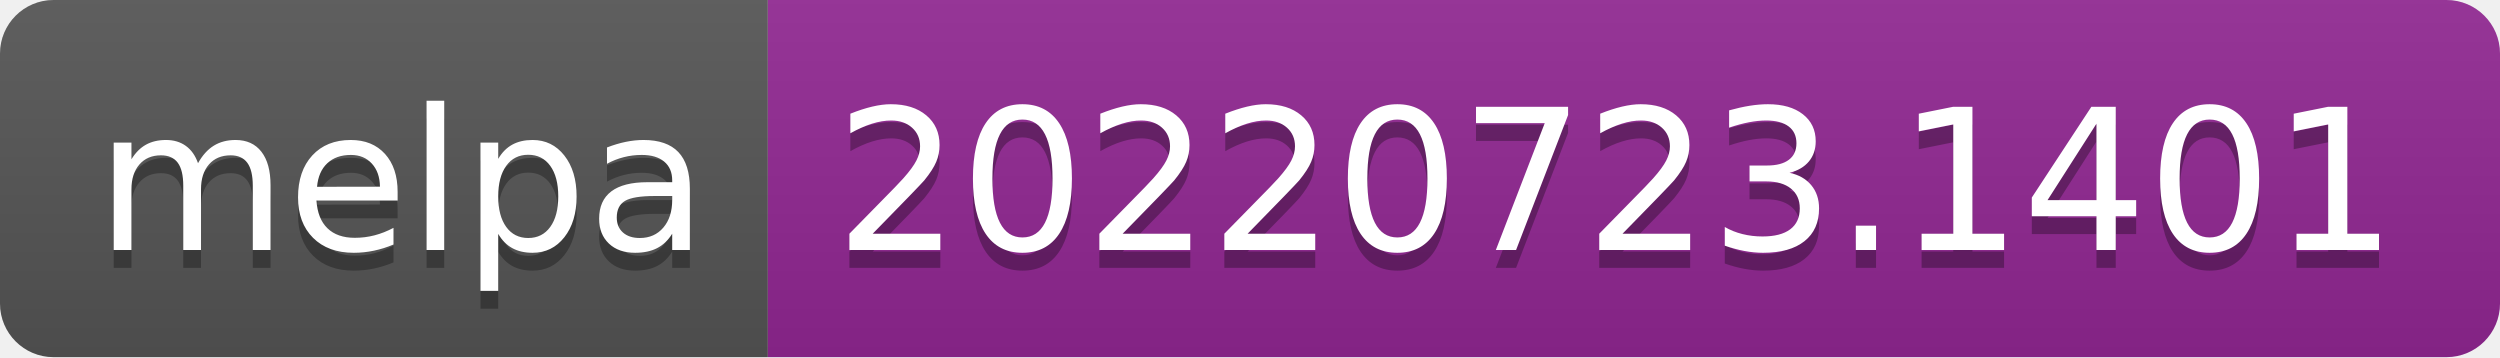
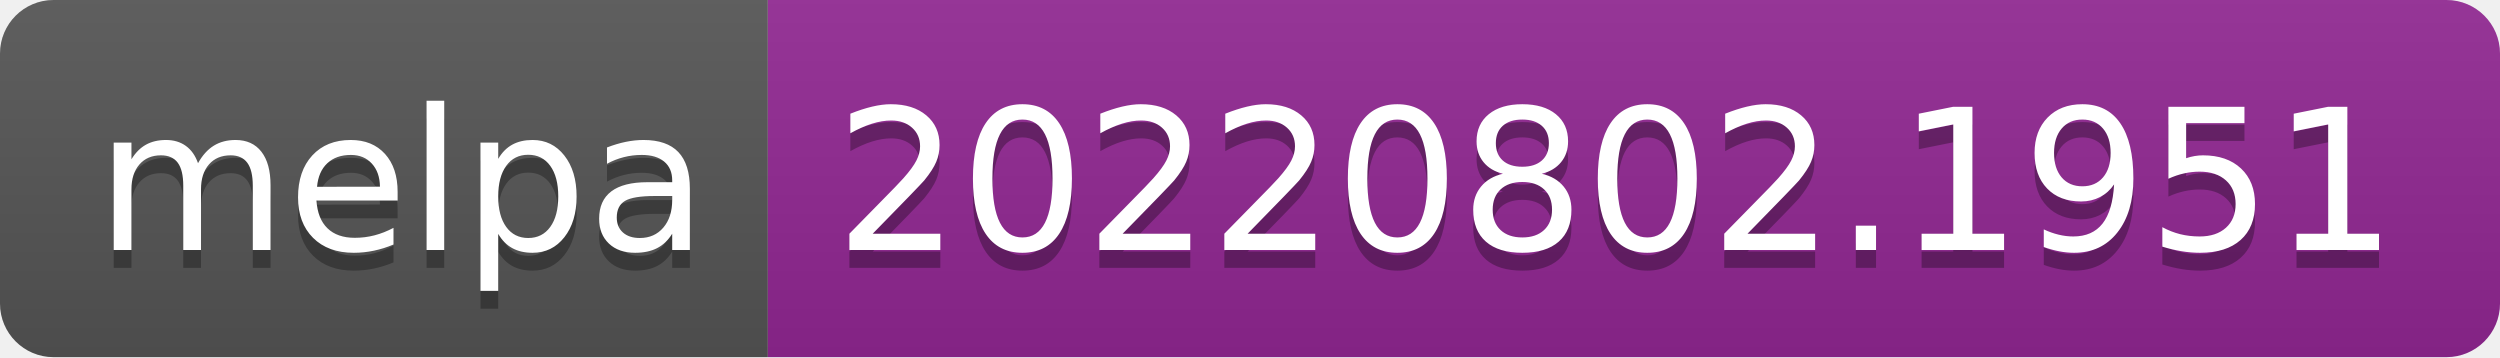
- <svg xmlns="http://www.w3.org/2000/svg" width="140" height="20" role="img" aria-label="melpa: 20220723.1401">
+ <svg xmlns="http://www.w3.org/2000/svg" width="140" height="20" role="img" aria-label="melpa: 20220802.1951">
  <linearGradient id="s" x2="0" y2="100%">
    <stop offset="0" stop-color="#bbb" stop-opacity=".1" />
    <stop offset="1" stop-opacity=".1" />
  </linearGradient>
  <clipPath id="r">
    <rect width="140" height="20" rx="3" fill="#fff" />
  </clipPath>
  <g clip-path="url(#r)">
    <rect width="43" height="20" fill="#555" />
    <rect x="43" width="97" height="20" fill="#922793" />
    <rect width="140" height="20" fill="url(#s)" />
  </g>
  <g fill="#fff" text-anchor="middle" font-family="Verdana,Geneva,DejaVu Sans,sans-serif" text-rendering="geometricPrecision" font-size="110">
    <text aria-hidden="true" x="225" y="150" fill="#010101" fill-opacity=".3" transform="scale(.1)" textLength="330">melpa</text>
    <text x="225" y="140" transform="scale(.1)" fill="#fff" textLength="330">melpa</text>
-     <text aria-hidden="true" x="905" y="150" fill="#010101" fill-opacity=".3" transform="scale(.1)" textLength="870">20220723.1401</text>
-     <text x="905" y="140" transform="scale(.1)" fill="#fff" textLength="870">20220723.1401</text>
+     <text aria-hidden="true" x="905" y="150" fill="#010101" fill-opacity=".3" transform="scale(.1)" textLength="870">20220802.1951</text>
+     <text x="905" y="140" transform="scale(.1)" fill="#fff" textLength="870">20220802.1951</text>
  </g>
</svg>
